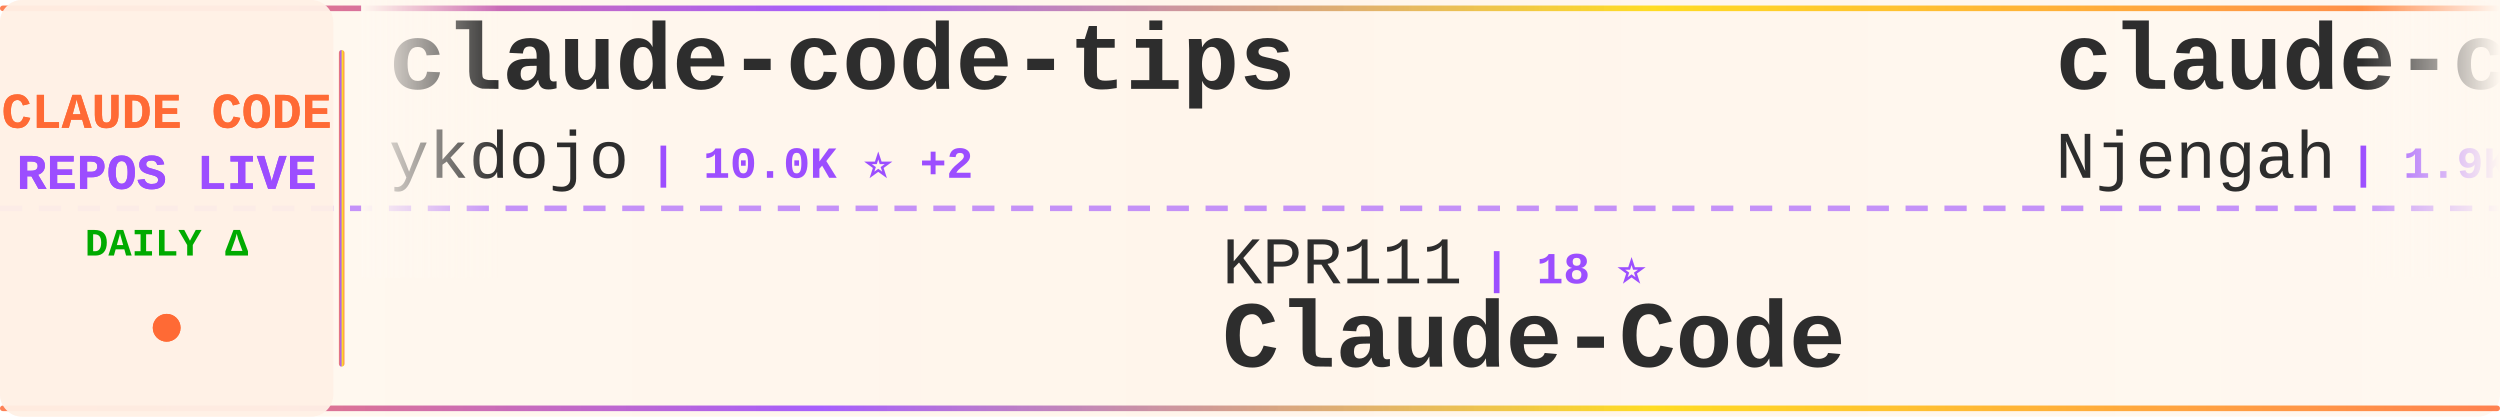
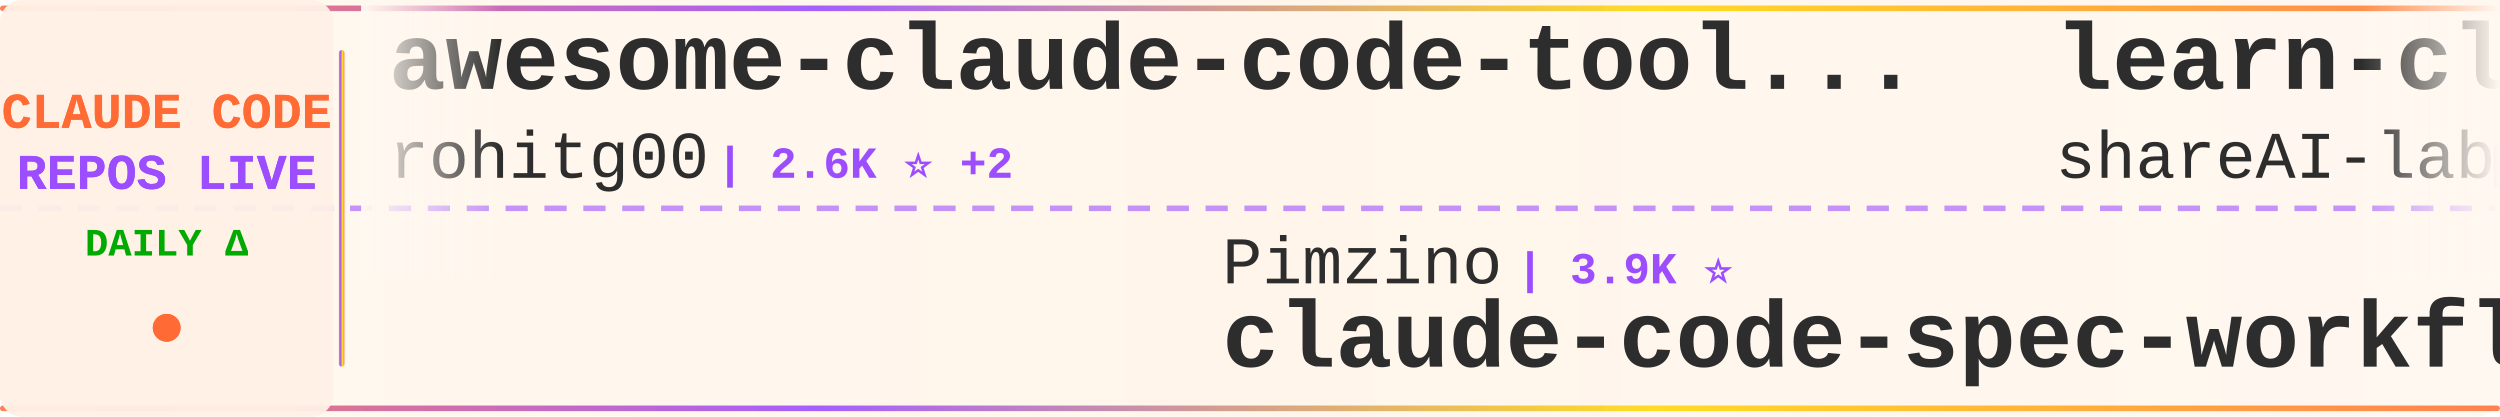
<svg xmlns="http://www.w3.org/2000/svg" width="900" height="150">
  <defs>
    <linearGradient id="tickerBg" x1="0%" y1="0%" x2="100%" y2="0%">
      <stop offset="0%" style="stop-color:#fff8f0;stop-opacity:0.98" />
      <stop offset="50%" style="stop-color:#fff5eb;stop-opacity:1" />
      <stop offset="100%" style="stop-color:#fff8f0;stop-opacity:0.98" />
    </linearGradient>
    <linearGradient id="borderGrad" x1="0%" y1="0%" x2="100%" y2="0%">
      <stop offset="0%" style="stop-color:#FF6B35;stop-opacity:0.85">
        <animate attributeName="stop-opacity" values="0.85;1;0.85" dur="2s" repeatCount="indefinite" />
      </stop>
      <stop offset="33%" style="stop-color:#9C4EFF;stop-opacity:0.9">
        <animate attributeName="stop-opacity" values="0.9;1;0.9" dur="2.2s" repeatCount="indefinite" />
      </stop>
      <stop offset="66%" style="stop-color:#FFD700;stop-opacity:0.85">
        <animate attributeName="stop-opacity" values="0.85;1;0.85" dur="1.8s" repeatCount="indefinite" />
      </stop>
      <stop offset="100%" style="stop-color:#FF6B35;stop-opacity:0.85">
        <animate attributeName="stop-opacity" values="0.85;1;0.85" dur="2s" repeatCount="indefinite" />
      </stop>
    </linearGradient>
    <filter id="textGlow">
      <feGaussianBlur stdDeviation="0.15" result="coloredBlur" />
      <feMerge>
        <feMergeNode in="coloredBlur" />
        <feMergeNode in="SourceGraphic" />
      </feMerge>
    </filter>
    <filter id="metricGlow">
      <feGaussianBlur stdDeviation="0.2" result="coloredBlur" />
      <feMerge>
        <feMergeNode in="coloredBlur" />
        <feMergeNode in="SourceGraphic" />
      </feMerge>
    </filter>
    <linearGradient id="leftFade" x1="0%" y1="0%" x2="100%" y2="0%">
      <stop offset="0%" style="stop-color:#fff8f0;stop-opacity:1" />
      <stop offset="100%" style="stop-color:#fff8f0;stop-opacity:0" />
    </linearGradient>
    <linearGradient id="rightFade" x1="0%" y1="0%" x2="100%" y2="0%">
      <stop offset="0%" style="stop-color:#fff8f0;stop-opacity:0" />
      <stop offset="100%" style="stop-color:#fff8f0;stop-opacity:1" />
    </linearGradient>
  </defs>
  <rect width="900" height="150" fill="url(#tickerBg)" rx="8" />
  <rect x="0" y="2" width="900" height="2" fill="url(#borderGrad)" rx="1" />
  <rect x="0" y="146" width="900" height="2" fill="url(#borderGrad)" rx="1" />
  <line x1="0" y1="75" x2="900" y2="75" stroke="#9C4EFF" stroke-width="2" stroke-dasharray="8 6" opacity="0.6" />
  <rect x="0" y="0" width="120" height="150" fill="#fff0e6" opacity="0.95" rx="8" />
  <text x="60" y="46" font-family="'Courier New', monospace" font-size="18" font-weight="bold" fill="#FF6B35" text-anchor="middle" filter="url(#textGlow)">
    CLAUDE CODE
  </text>
  <text x="60" y="68" font-family="'Courier New', monospace" font-size="18" font-weight="bold" fill="#9C4EFF" text-anchor="middle" filter="url(#textGlow)">
    REPOS LIVE
  </text>
  <text x="60" y="92" font-family="'Courier New', monospace" font-size="14" font-weight="bold" fill="#00aa00" text-anchor="middle">
    DAILY Δ
  </text>
  <circle cx="60" cy="118" r="5" fill="#FF6B35" filter="url(#metricGlow)">
    <animate attributeName="r" values="4;6;4" dur="1.5s" repeatCount="indefinite" />
    <animate attributeName="opacity" values="0.6;1;0.6" dur="1.5s" repeatCount="indefinite" />
  </circle>
  <rect x="122" y="18" width="2" height="114" fill="url(#borderGrad)" rx="1" />
  <clipPath id="tickerClip">
    <rect x="130" y="0" width="770" height="150" />
  </clipPath>
  <g clip-path="url(#tickerClip)">
    <g id="tickerItems">
      <animateTransform attributeName="transform" attributeType="XML" type="translate" from="0 0" to="-3000 0" dur="54s" repeatCount="indefinite" />
      <g transform="translate(0, 0)">
-         <text x="140" y="32" font-family="'Courier New', monospace" font-size="34" font-weight="bold" fill="#2d2d2d">claude-code-tips</text>
-         <text x="140" y="64" font-family="'Courier New', monospace" font-size="24" font-weight="normal" fill="#2d2d2d" opacity="1.0">ykdojo</text>
-         <text x="234" y="64" font-family="'Courier New', monospace" font-size="16" font-weight="bold" fill="#9C4EFF"> | 10.0K ⭐ +2</text>
+         <text x="140" y="32" font-family="'Courier New', monospace" font-size="34" font-weight="bold" fill="#2d2d2d">awesome-claude-code-tool...</text>
+         <text x="140" y="64" font-family="'Courier New', monospace" font-size="24" font-weight="normal" fill="#2d2d2d" opacity="1.0">rohitg00</text>
+         <text x="258" y="64" font-family="'Courier New', monospace" font-size="16" font-weight="bold" fill="#9C4EFF"> | 2.6K ⭐ +2</text>
      </g>
      <g transform="translate(300, 0)">
-         <text x="140" y="102" font-family="'Courier New', monospace" font-size="24" font-weight="normal" fill="#2d2d2d" opacity="1.0">KPR111</text>
-         <text x="234" y="102" font-family="'Courier New', monospace" font-size="16" font-weight="bold" fill="#9C4EFF"> | 18 ⭐</text>
+         <text x="140" y="102" font-family="'Courier New', monospace" font-size="24" font-weight="normal" fill="#2d2d2d" opacity="1.0">Pimzino</text>
+         <text x="246" y="102" font-family="'Courier New', monospace" font-size="16" font-weight="bold" fill="#9C4EFF"> | 3.9K ⭐</text>
+         <text x="140" y="132" font-family="'Courier New', monospace" font-size="34" font-weight="bold" fill="#2d2d2d">claude-code-spec-workflo...</text>
+       </g>
+       <g transform="translate(600, 0)">
+         <text x="140" y="32" font-family="'Courier New', monospace" font-size="34" font-weight="bold" fill="#2d2d2d">learn-claude-code</text>
+         <text x="140" y="64" font-family="'Courier New', monospace" font-size="24" font-weight="normal" fill="#2d2d2d" opacity="1.0">shareAI-lab</text>
+         <text x="294" y="64" font-family="'Courier New', monospace" font-size="16" font-weight="bold" fill="#9C4EFF"> | 75.7K ⭐ +3</text>
+       </g>
+       <g transform="translate(900, 0)">
+         <text x="140" y="102" font-family="'Courier New', monospace" font-size="24" font-weight="normal" fill="#2d2d2d" opacity="1.0">nicedreamzapp</text>
+         <text x="318" y="102" font-family="'Courier New', monospace" font-size="16" font-weight="bold" fill="#9C4EFF"> | 3.2K ⭐ +1</text>
+         <text x="140" y="132" font-family="'Courier New', monospace" font-size="34" font-weight="bold" fill="#2d2d2d">claude-code-local</text>
+       </g>
+       <g transform="translate(1200, 0)">
+         <text x="140" y="32" font-family="'Courier New', monospace" font-size="34" font-weight="bold" fill="#2d2d2d">awesome-claude-code-suba...</text>
+         <text x="140" y="64" font-family="'Courier New', monospace" font-size="24" font-weight="normal" fill="#2d2d2d" opacity="1.0">VoltAgent</text>
+         <text x="270" y="64" font-family="'Courier New', monospace" font-size="16" font-weight="bold" fill="#9C4EFF"> | 24.8K ⭐ +3</text>
+       </g>
+       <g transform="translate(1500, 0)">
+         <text x="140" y="102" font-family="'Courier New', monospace" font-size="24" font-weight="normal" fill="#2d2d2d" opacity="1.0">liuup</text>
+         <text x="222" y="102" font-family="'Courier New', monospace" font-size="16" font-weight="bold" fill="#9C4EFF"> | 3.9K ⭐</text>
+         <text x="140" y="132" font-family="'Courier New', monospace" font-size="34" font-weight="bold" fill="#2d2d2d">claude-code-analysis</text>
+       </g>
+       <g transform="translate(1800, 0)">
+         <text x="140" y="32" font-family="'Courier New', monospace" font-size="34" font-weight="bold" fill="#2d2d2d">system_prompts_leaks</text>
+         <text x="140" y="64" font-family="'Courier New', monospace" font-size="24" font-weight="normal" fill="#2d2d2d" opacity="1.0">asgeirtj</text>
+         <text x="258" y="64" font-family="'Courier New', monospace" font-size="16" font-weight="bold" fill="#9C4EFF"> | 63.8K ⭐ +4</text>
+       </g>
+       <g transform="translate(2100, 0)">
+         <text x="140" y="102" font-family="'Courier New', monospace" font-size="24" font-weight="normal" fill="#2d2d2d" opacity="1.0">pengchengneo</text>
+         <text x="306" y="102" font-family="'Courier New', monospace" font-size="16" font-weight="bold" fill="#9C4EFF"> | 1.8K ⭐</text>
        <text x="140" y="132" font-family="'Courier New', monospace" font-size="34" font-weight="bold" fill="#2d2d2d">Claude-Code</text>
      </g>
-       <g transform="translate(600, 0)">
-         <text x="140" y="32" font-family="'Courier New', monospace" font-size="34" font-weight="bold" fill="#2d2d2d">claude-code-cheat-sheet</text>
-         <text x="140" y="64" font-family="'Courier New', monospace" font-size="24" font-weight="normal" fill="#2d2d2d" opacity="1.0">Njengah</text>
-         <text x="246" y="64" font-family="'Courier New', monospace" font-size="16" font-weight="bold" fill="#9C4EFF"> | 1.9K ⭐</text>
-       </g>
-       <g transform="translate(900, 0)">
-         <text x="140" y="102" font-family="'Courier New', monospace" font-size="24" font-weight="normal" fill="#2d2d2d" opacity="1.0">musistudio</text>
-         <text x="282" y="102" font-family="'Courier New', monospace" font-size="16" font-weight="bold" fill="#9C4EFF"> | 37.0K ⭐</text>
-         <text x="140" y="132" font-family="'Courier New', monospace" font-size="34" font-weight="bold" fill="#2d2d2d">claude-code-router</text>
-       </g>
-       <g transform="translate(1200, 0)">
-         <text x="140" y="32" font-family="'Courier New', monospace" font-size="34" font-weight="bold" fill="#2d2d2d">claude-code-sourcemap</text>
-         <text x="140" y="64" font-family="'Courier New', monospace" font-size="24" font-weight="normal" fill="#2d2d2d" opacity="1.0">ChinaSiro</text>
-         <text x="270" y="64" font-family="'Courier New', monospace" font-size="16" font-weight="bold" fill="#9C4EFF"> | 9.6K ⭐</text>
-       </g>
-       <g transform="translate(1500, 0)">
-         <text x="140" y="102" font-family="'Courier New', monospace" font-size="24" font-weight="normal" fill="#2d2d2d" opacity="1.0">fuergaosi233</text>
-         <text x="306" y="102" font-family="'Courier New', monospace" font-size="16" font-weight="bold" fill="#9C4EFF"> | 2.8K ⭐ +1</text>
-         <text x="140" y="132" font-family="'Courier New', monospace" font-size="34" font-weight="bold" fill="#2d2d2d">claude-code-proxy</text>
-       </g>
-       <g transform="translate(1800, 0)">
-         <text x="140" y="32" font-family="'Courier New', monospace" font-size="34" font-weight="bold" fill="#2d2d2d">arcads-claude-code</text>
-         <text x="140" y="64" font-family="'Courier New', monospace" font-size="24" font-weight="normal" fill="#2d2d2d" opacity="1.0">krusemediallc</text>
-         <text x="318" y="64" font-family="'Courier New', monospace" font-size="16" font-weight="bold" fill="#9C4EFF"> | 1.4K ⭐</text>
-       </g>
-       <g transform="translate(2100, 0)">
-         <text x="140" y="102" font-family="'Courier New', monospace" font-size="24" font-weight="normal" fill="#2d2d2d" opacity="1.0">VoltAgent</text>
-         <text x="270" y="102" font-family="'Courier New', monospace" font-size="16" font-weight="bold" fill="#9C4EFF"> | 24.7K ⭐ +4</text>
-         <text x="140" y="132" font-family="'Courier New', monospace" font-size="34" font-weight="bold" fill="#2d2d2d">awesome-claude-code-suba...</text>
-       </g>
      <g transform="translate(2400, 0)">
-         <text x="140" y="32" font-family="'Courier New', monospace" font-size="34" font-weight="bold" fill="#2d2d2d">claude-code-book</text>
-         <text x="140" y="64" font-family="'Courier New', monospace" font-size="24" font-weight="normal" fill="#2d2d2d" opacity="1.0">lintsinghua</text>
-         <text x="294" y="64" font-family="'Courier New', monospace" font-size="16" font-weight="bold" fill="#9C4EFF"> | 4.1K ⭐ -1</text>
+         <text x="140" y="32" font-family="'Courier New', monospace" font-size="34" font-weight="bold" fill="#2d2d2d">sc-claude-code-files</text>
+         <text x="140" y="64" font-family="'Courier New', monospace" font-size="24" font-weight="normal" fill="#2d2d2d" opacity="1.0">https-deeplearning-ai</text>
+         <text x="414" y="64" font-family="'Courier New', monospace" font-size="16" font-weight="bold" fill="#9C4EFF"> | 546 ⭐</text>
      </g>
      <g transform="translate(2700, 0)">
-         <text x="140" y="102" font-family="'Courier New', monospace" font-size="24" font-weight="normal" fill="#2d2d2d" opacity="1.0">davila7</text>
-         <text x="246" y="102" font-family="'Courier New', monospace" font-size="16" font-weight="bold" fill="#9C4EFF"> | 30.5K ⭐ +6</text>
-         <text x="140" y="132" font-family="'Courier New', monospace" font-size="34" font-weight="bold" fill="#2d2d2d">claude-code-templates</text>
+         <text x="140" y="102" font-family="'Courier New', monospace" font-size="24" font-weight="normal" fill="#2d2d2d" opacity="1.0">Piebald-AI</text>
+         <text x="282" y="102" font-family="'Courier New', monospace" font-size="16" font-weight="bold" fill="#9C4EFF"> | 12.5K ⭐ -1</text>
+         <text x="140" y="132" font-family="'Courier New', monospace" font-size="34" font-weight="bold" fill="#2d2d2d">claude-code-system-promp...</text>
      </g>
      <g transform="translate(3000, 0)">
-         <text x="140" y="32" font-family="'Courier New', monospace" font-size="34" font-weight="bold" fill="#2d2d2d">claude-code-tips</text>
-         <text x="140" y="64" font-family="'Courier New', monospace" font-size="24" font-weight="normal" fill="#2d2d2d" opacity="1.0">ykdojo</text>
-         <text x="234" y="64" font-family="'Courier New', monospace" font-size="16" font-weight="bold" fill="#9C4EFF"> | 10.0K ⭐ +2</text>
+         <text x="140" y="32" font-family="'Courier New', monospace" font-size="34" font-weight="bold" fill="#2d2d2d">awesome-claude-code-tool...</text>
+         <text x="140" y="64" font-family="'Courier New', monospace" font-size="24" font-weight="normal" fill="#2d2d2d" opacity="1.0">rohitg00</text>
+         <text x="258" y="64" font-family="'Courier New', monospace" font-size="16" font-weight="bold" fill="#9C4EFF"> | 2.6K ⭐ +2</text>
      </g>
      <g transform="translate(3300, 0)">
-         <text x="140" y="102" font-family="'Courier New', monospace" font-size="24" font-weight="normal" fill="#2d2d2d" opacity="1.0">KPR111</text>
-         <text x="234" y="102" font-family="'Courier New', monospace" font-size="16" font-weight="bold" fill="#9C4EFF"> | 18 ⭐</text>
-         <text x="140" y="132" font-family="'Courier New', monospace" font-size="34" font-weight="bold" fill="#2d2d2d">Claude-Code</text>
+         <text x="140" y="102" font-family="'Courier New', monospace" font-size="24" font-weight="normal" fill="#2d2d2d" opacity="1.0">Pimzino</text>
+         <text x="246" y="102" font-family="'Courier New', monospace" font-size="16" font-weight="bold" fill="#9C4EFF"> | 3.9K ⭐</text>
+         <text x="140" y="132" font-family="'Courier New', monospace" font-size="34" font-weight="bold" fill="#2d2d2d">claude-code-spec-workflo...</text>
      </g>
      <g transform="translate(3600, 0)">
-         <text x="140" y="32" font-family="'Courier New', monospace" font-size="34" font-weight="bold" fill="#2d2d2d">claude-code-cheat-sheet</text>
-         <text x="140" y="64" font-family="'Courier New', monospace" font-size="24" font-weight="normal" fill="#2d2d2d" opacity="1.0">Njengah</text>
-         <text x="246" y="64" font-family="'Courier New', monospace" font-size="16" font-weight="bold" fill="#9C4EFF"> | 1.9K ⭐</text>
+         <text x="140" y="32" font-family="'Courier New', monospace" font-size="34" font-weight="bold" fill="#2d2d2d">learn-claude-code</text>
+         <text x="140" y="64" font-family="'Courier New', monospace" font-size="24" font-weight="normal" fill="#2d2d2d" opacity="1.0">shareAI-lab</text>
+         <text x="294" y="64" font-family="'Courier New', monospace" font-size="16" font-weight="bold" fill="#9C4EFF"> | 75.7K ⭐ +3</text>
      </g>
      <g transform="translate(3900, 0)">
-         <text x="140" y="102" font-family="'Courier New', monospace" font-size="24" font-weight="normal" fill="#2d2d2d" opacity="1.0">musistudio</text>
-         <text x="282" y="102" font-family="'Courier New', monospace" font-size="16" font-weight="bold" fill="#9C4EFF"> | 37.0K ⭐</text>
-         <text x="140" y="132" font-family="'Courier New', monospace" font-size="34" font-weight="bold" fill="#2d2d2d">claude-code-router</text>
+         <text x="140" y="102" font-family="'Courier New', monospace" font-size="24" font-weight="normal" fill="#2d2d2d" opacity="1.0">nicedreamzapp</text>
+         <text x="318" y="102" font-family="'Courier New', monospace" font-size="16" font-weight="bold" fill="#9C4EFF"> | 3.2K ⭐ +1</text>
+         <text x="140" y="132" font-family="'Courier New', monospace" font-size="34" font-weight="bold" fill="#2d2d2d">claude-code-local</text>
      </g>
    </g>
  </g>
  <rect x="130" y="0" width="50" height="100" fill="url(#leftFade)" />
  <rect x="850" y="0" width="50" height="100" fill="url(#rightFade)" />
</svg>
